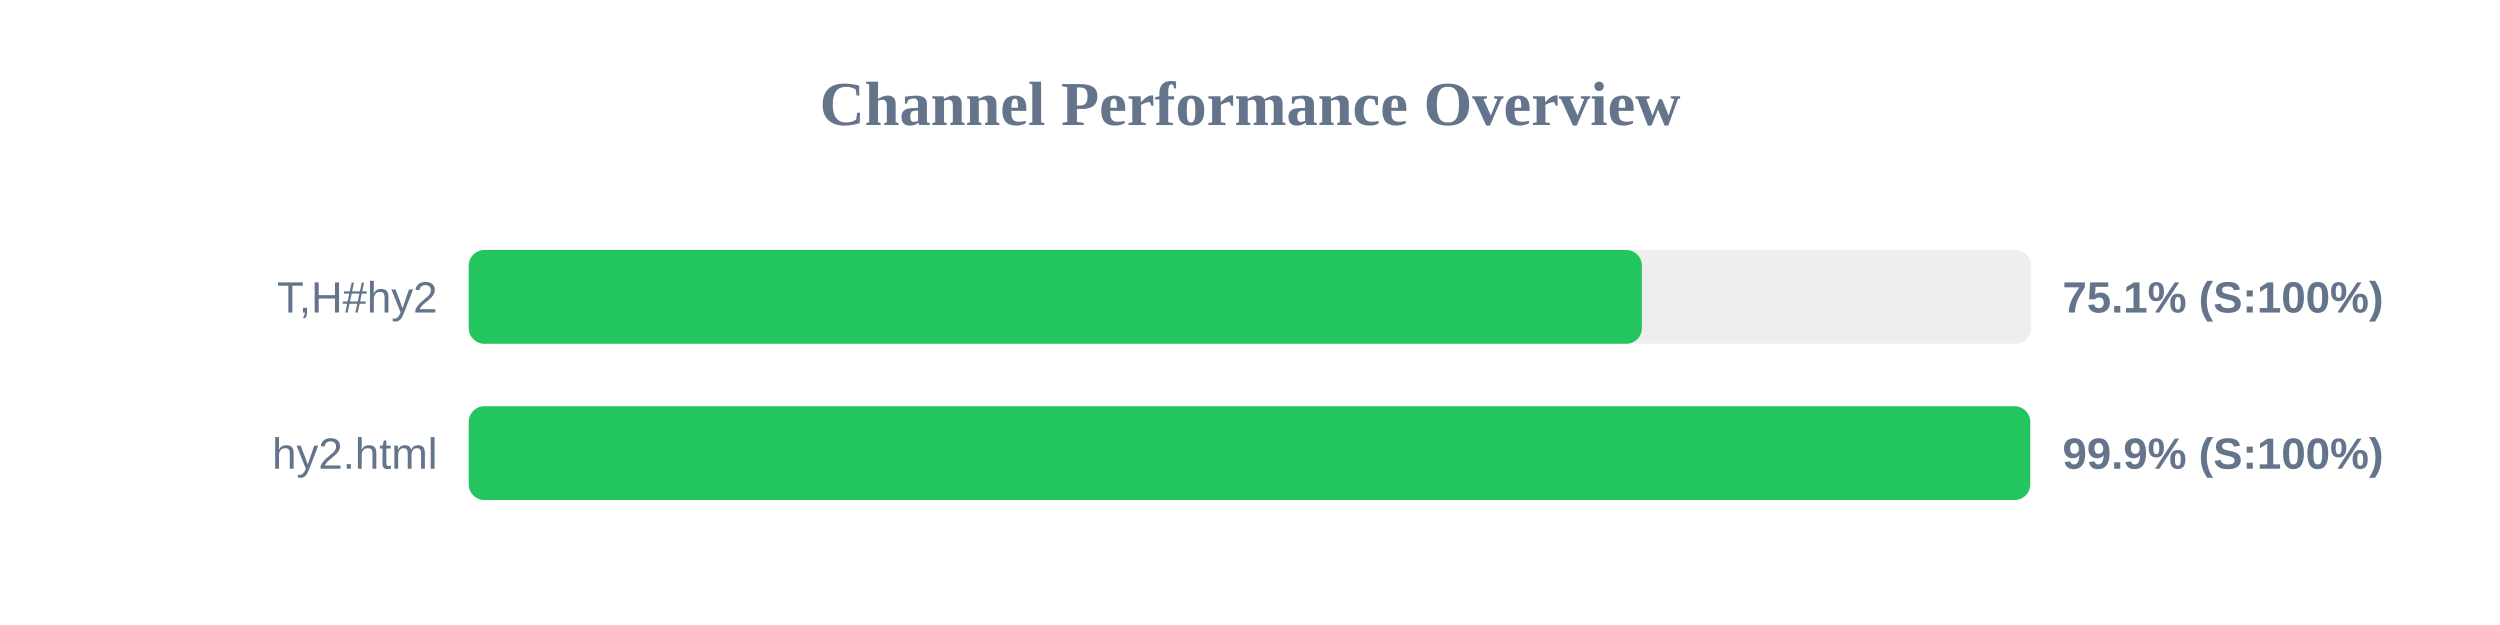
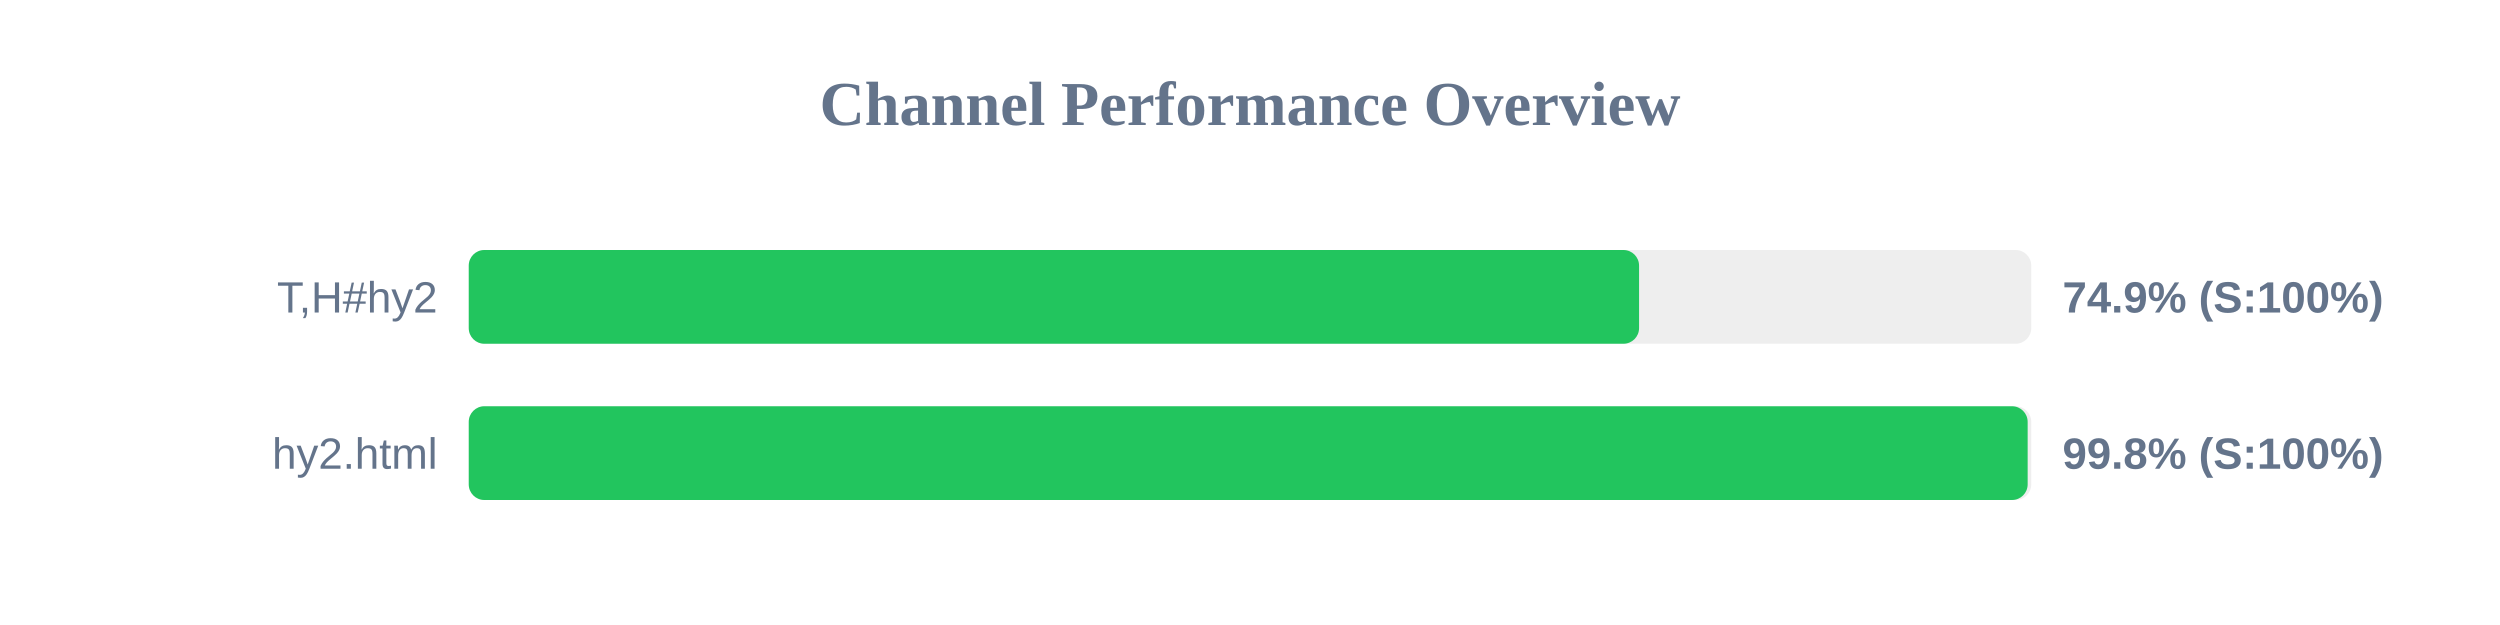
<svg xmlns="http://www.w3.org/2000/svg" width="800" height="200" version="1.1">
  <style>
        .row { font: 14px Arial; fill: #64748b; }
        .score { font: bold 14px Arial; fill: #64748b; }
    </style>
  <text x="400" y="40" text-anchor="middle" font-size="20px" font-weight="bold" fill="#64748b">Channel Performance Overview</text>
  <rect x="150" y="80" width="500" height="30" fill="#eee" rx="5" />
-   <rect x="150" y="80" width="375.4" height="30" fill="#22c55e" rx="5" />
+   <rect x="150" y="80" width="374.5" height="30" fill="#22c55e" rx="5" />
  <text x="140" y="100" text-anchor="end" class="row">T,H#hy2</text>
-   <text x="660" y="100" text-anchor="start" class="score">75.1% (S:100%)</text>
+   <text x="660" y="100" text-anchor="start" class="score">74.9% (S:100%)</text>
  <rect x="150" y="130" width="500" height="30" fill="#eee" rx="5" />
-   <rect x="150" y="130" width="499.65" height="30" fill="#22c55e" rx="5" />
+   <rect x="150" y="130" width="498.85" height="30" fill="#22c55e" rx="5" />
  <text x="140" y="150" text-anchor="end" class="row">hy2.html</text>
-   <text x="660" y="150" text-anchor="start" class="score">99.9% (S:100%)</text>
+   <text x="660" y="150" text-anchor="start" class="score">99.8% (S:100%)</text>
</svg>
